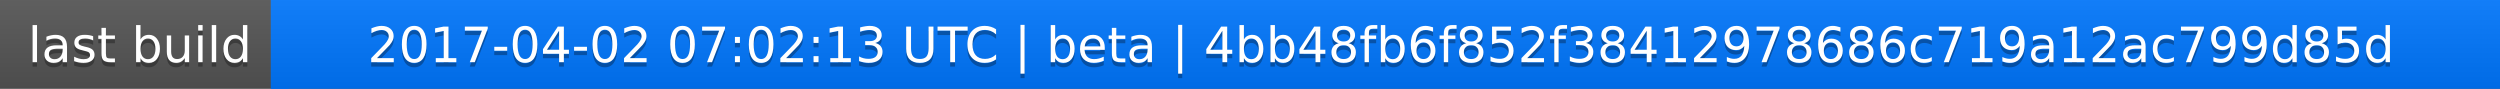
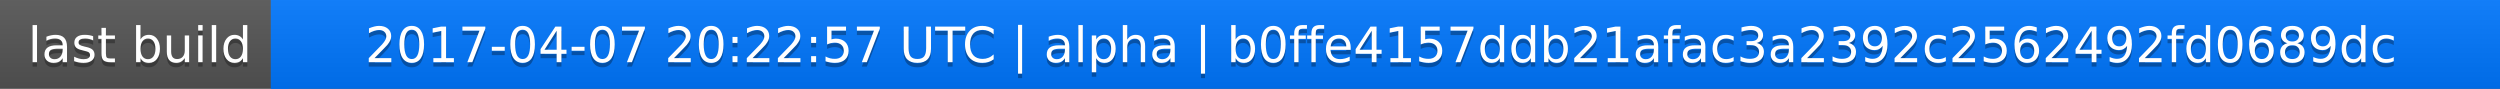
<svg xmlns="http://www.w3.org/2000/svg" width="563" height="20">
  <linearGradient id="a" x2="0" y2="100%">
    <stop offset="0" stop-color="#bbb" stop-opacity=".1" />
    <stop offset="1" stop-opacity=".1" />
  </linearGradient>
  <rect rx="0" width="563" height="20" fill="#555" />
  <rect rx="0" x="61" width="502" height="20" fill="#07f" />
  <path fill="#07f" d="M61 0h4v20h-4z" />
  <rect rx="0" width="563" height="20" fill="url(#a)" />
  <g fill="#fff" text-anchor="middle" font-family="DejaVu Sans,Verdana,Geneva,sans-serif" font-size="11">
    <text x="31.5" y="15" fill="#010101" fill-opacity=".3">last build</text>
    <text x="31.5" y="14">last build</text>
-     <text x="311" y="15" fill="#010101" fill-opacity=".3">2017-04-02 07:02:13 UTC | beta | 4bb48fb6f852f38412978686c719a12ac799d85d</text>
-     <text x="311" y="14">2017-04-02 07:02:13 UTC | beta | 4bb48fb6f852f38412978686c719a12ac799d85d</text>
+     <text x="311" y="15" fill="#010101" fill-opacity=".3">2017-04-07 20:22:57 UTC | alpha | b0ffe4157ddb21afac3a2392c2562492fd0689dc</text>
+     <text x="311" y="14">2017-04-07 20:22:57 UTC | alpha | b0ffe4157ddb21afac3a2392c2562492fd0689dc</text>
  </g>
</svg>
